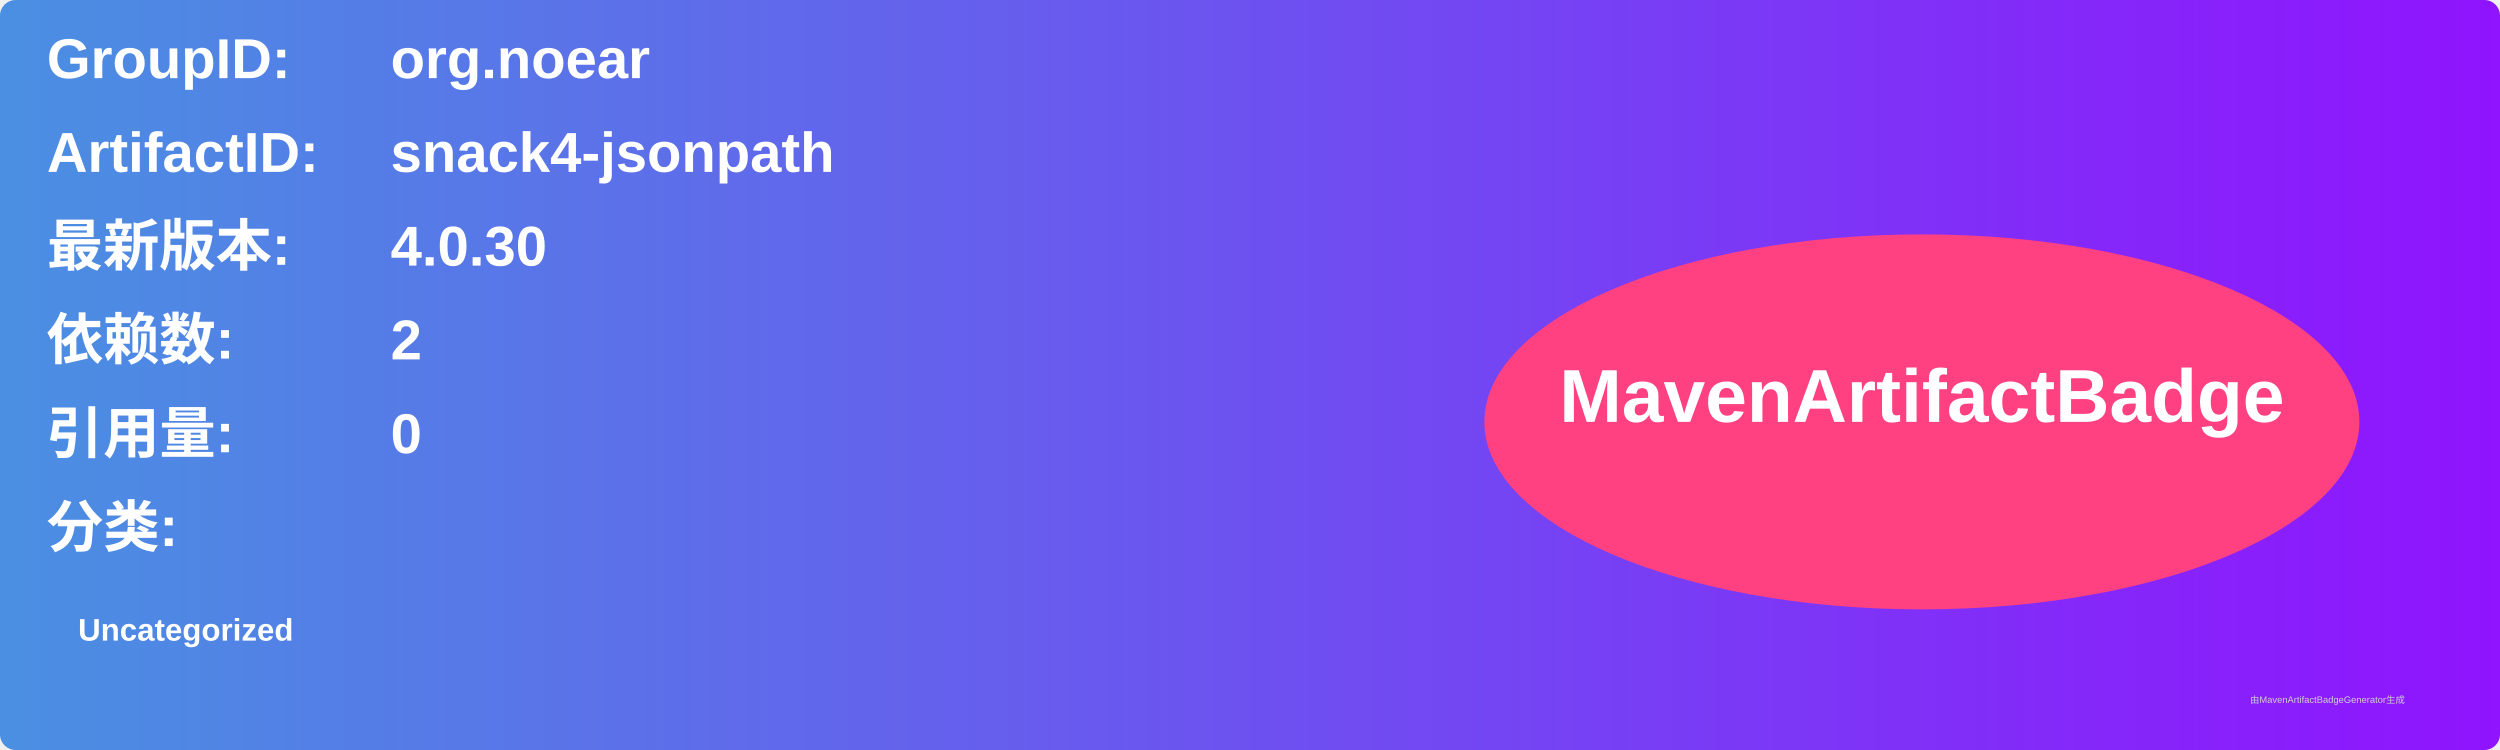
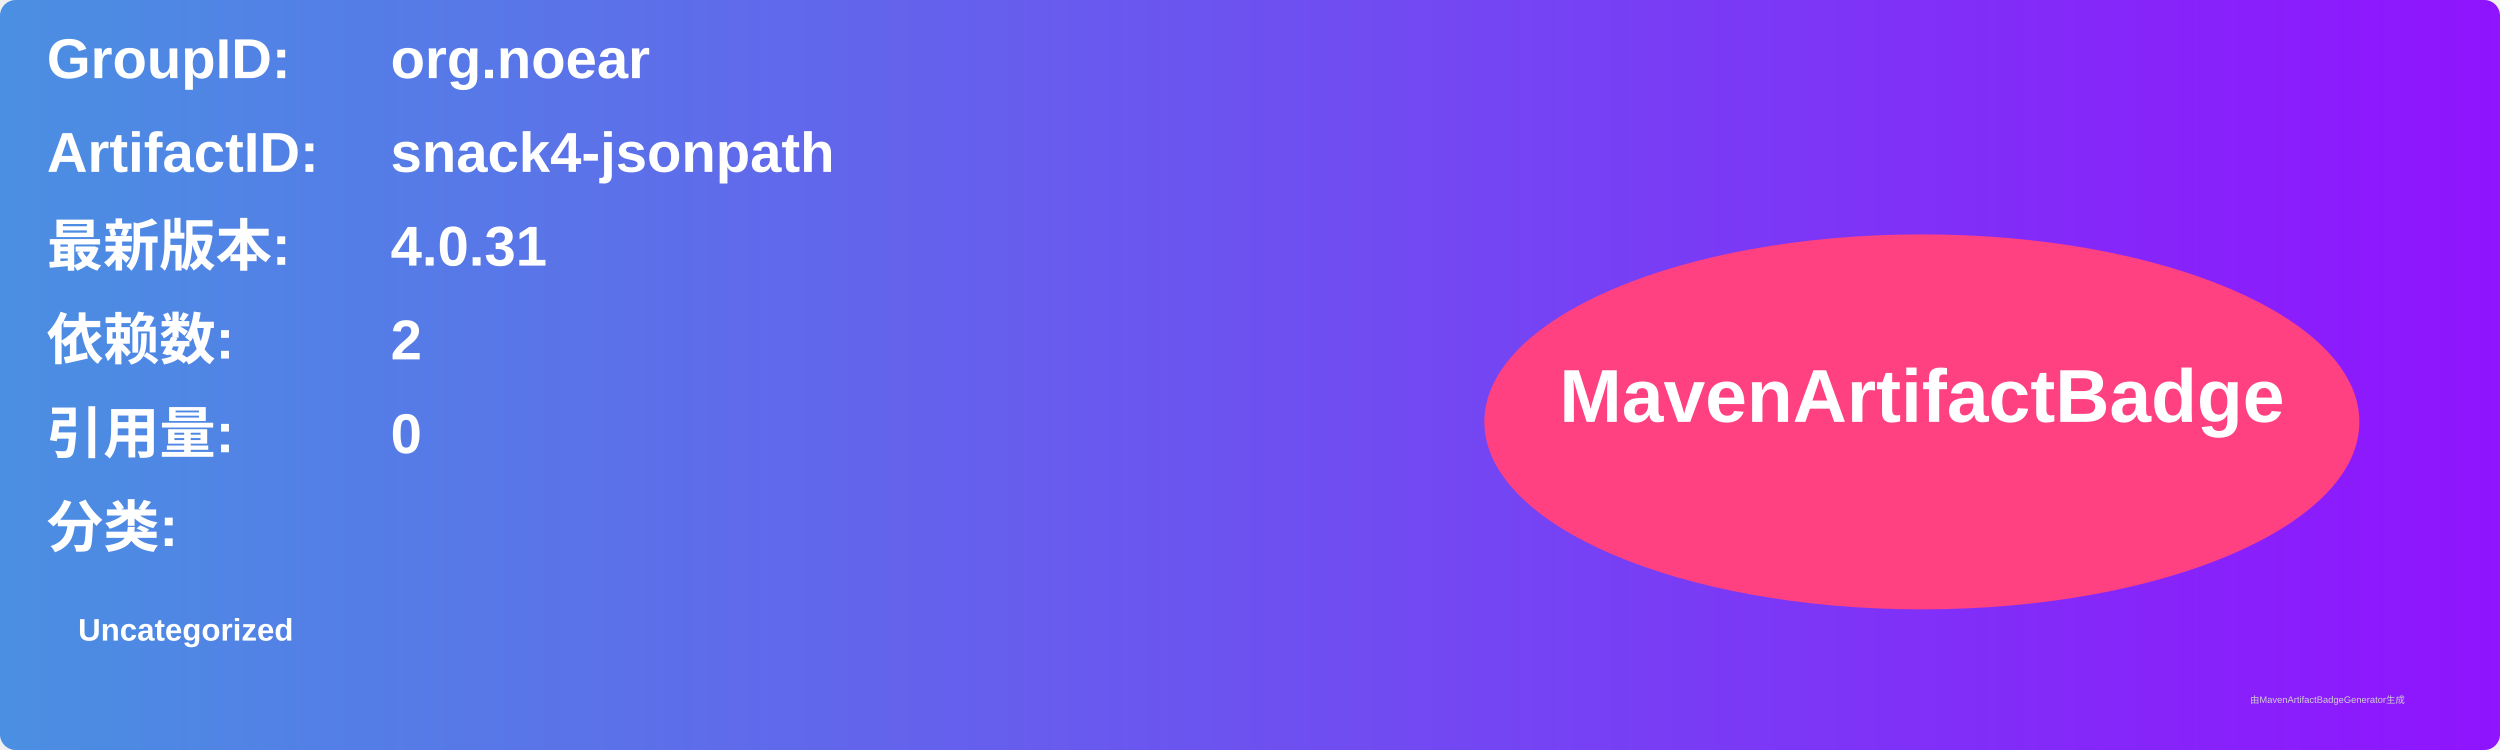
<svg xmlns="http://www.w3.org/2000/svg" width="800" height="240" viewBox="0 0 800 240">
  <linearGradient id="grad" x1="0%" y1="0%" x2="100%" y2="0%">
    <stop offset="0%" stop-color="#4a90e2" />
    <stop offset="100%" stop-color="#9013fe" />
  </linearGradient>
  <rect width="100%" height="100%" rx="5" ry="5" fill="url(#grad)" />
  <g transform="translate(15, 15)">
    <text x="0" y="10" font-family="Arial" font-size="18" fill="white" font-weight="bold" width="260">GroupID:</text>
    <text x="110" y="10" font-family="Arial" font-size="18" fill="white" font-weight="bold" width="460">org.noear</text>
    <text x="0" y="40" font-family="Arial" font-size="18" fill="white" font-weight="bold" width="260">ArtifactID:</text>
    <text x="110" y="40" font-family="Arial" font-size="18" fill="white" font-weight="bold" width="460">snack4-jsonpath</text>
    <text x="0" y="70" font-family="Arial" font-size="18" fill="white" font-weight="bold">最新版本:</text>
    <text x="110" y="70" font-family="Arial" font-size="18" fill="white" font-weight="bold">
-       <tspan font-weight="bold">4.0.30</tspan>
+       <tspan font-weight="bold">4.0.31</tspan>
    </text>
    <text x="0" y="100" font-family="Arial" font-size="18" fill="white" font-weight="bold">依赖数: </text>
    <text x="110" y="100" font-family="Arial" font-size="18" fill="white">
      <tspan font-weight="bold">2</tspan>
    </text>
    <text x="0" y="130" font-family="Arial" font-size="18" fill="white" font-weight="bold">引用量: </text>
    <text x="110" y="130" font-family="Arial" font-size="18" fill="white">
      <tspan font-weight="bold">0</tspan>
    </text>
    <text x="0" y="160" font-family="Arial" font-size="18" fill="white" font-weight="bold">分类:</text>
    <text x="10" y="190" font-family="Arial" font-size="10" fill="white">
      <tspan font-weight="bold">Uncategorized</tspan>
    </text>
    <ellipse cx="600" cy="120" rx="140" ry="60" fill="#ff4081" />
    <text x="600" y="120" text-anchor="middle" font-family="Arial" font-size="24" fill="white" font-weight="bold">MavenArtifactBadge</text>
  </g>
  <text x="720" y="225" font-family="Arial" font-size="3" fill="#d0d0d0">由MavenArtifactBadgeGenerator生成</text>
</svg>
